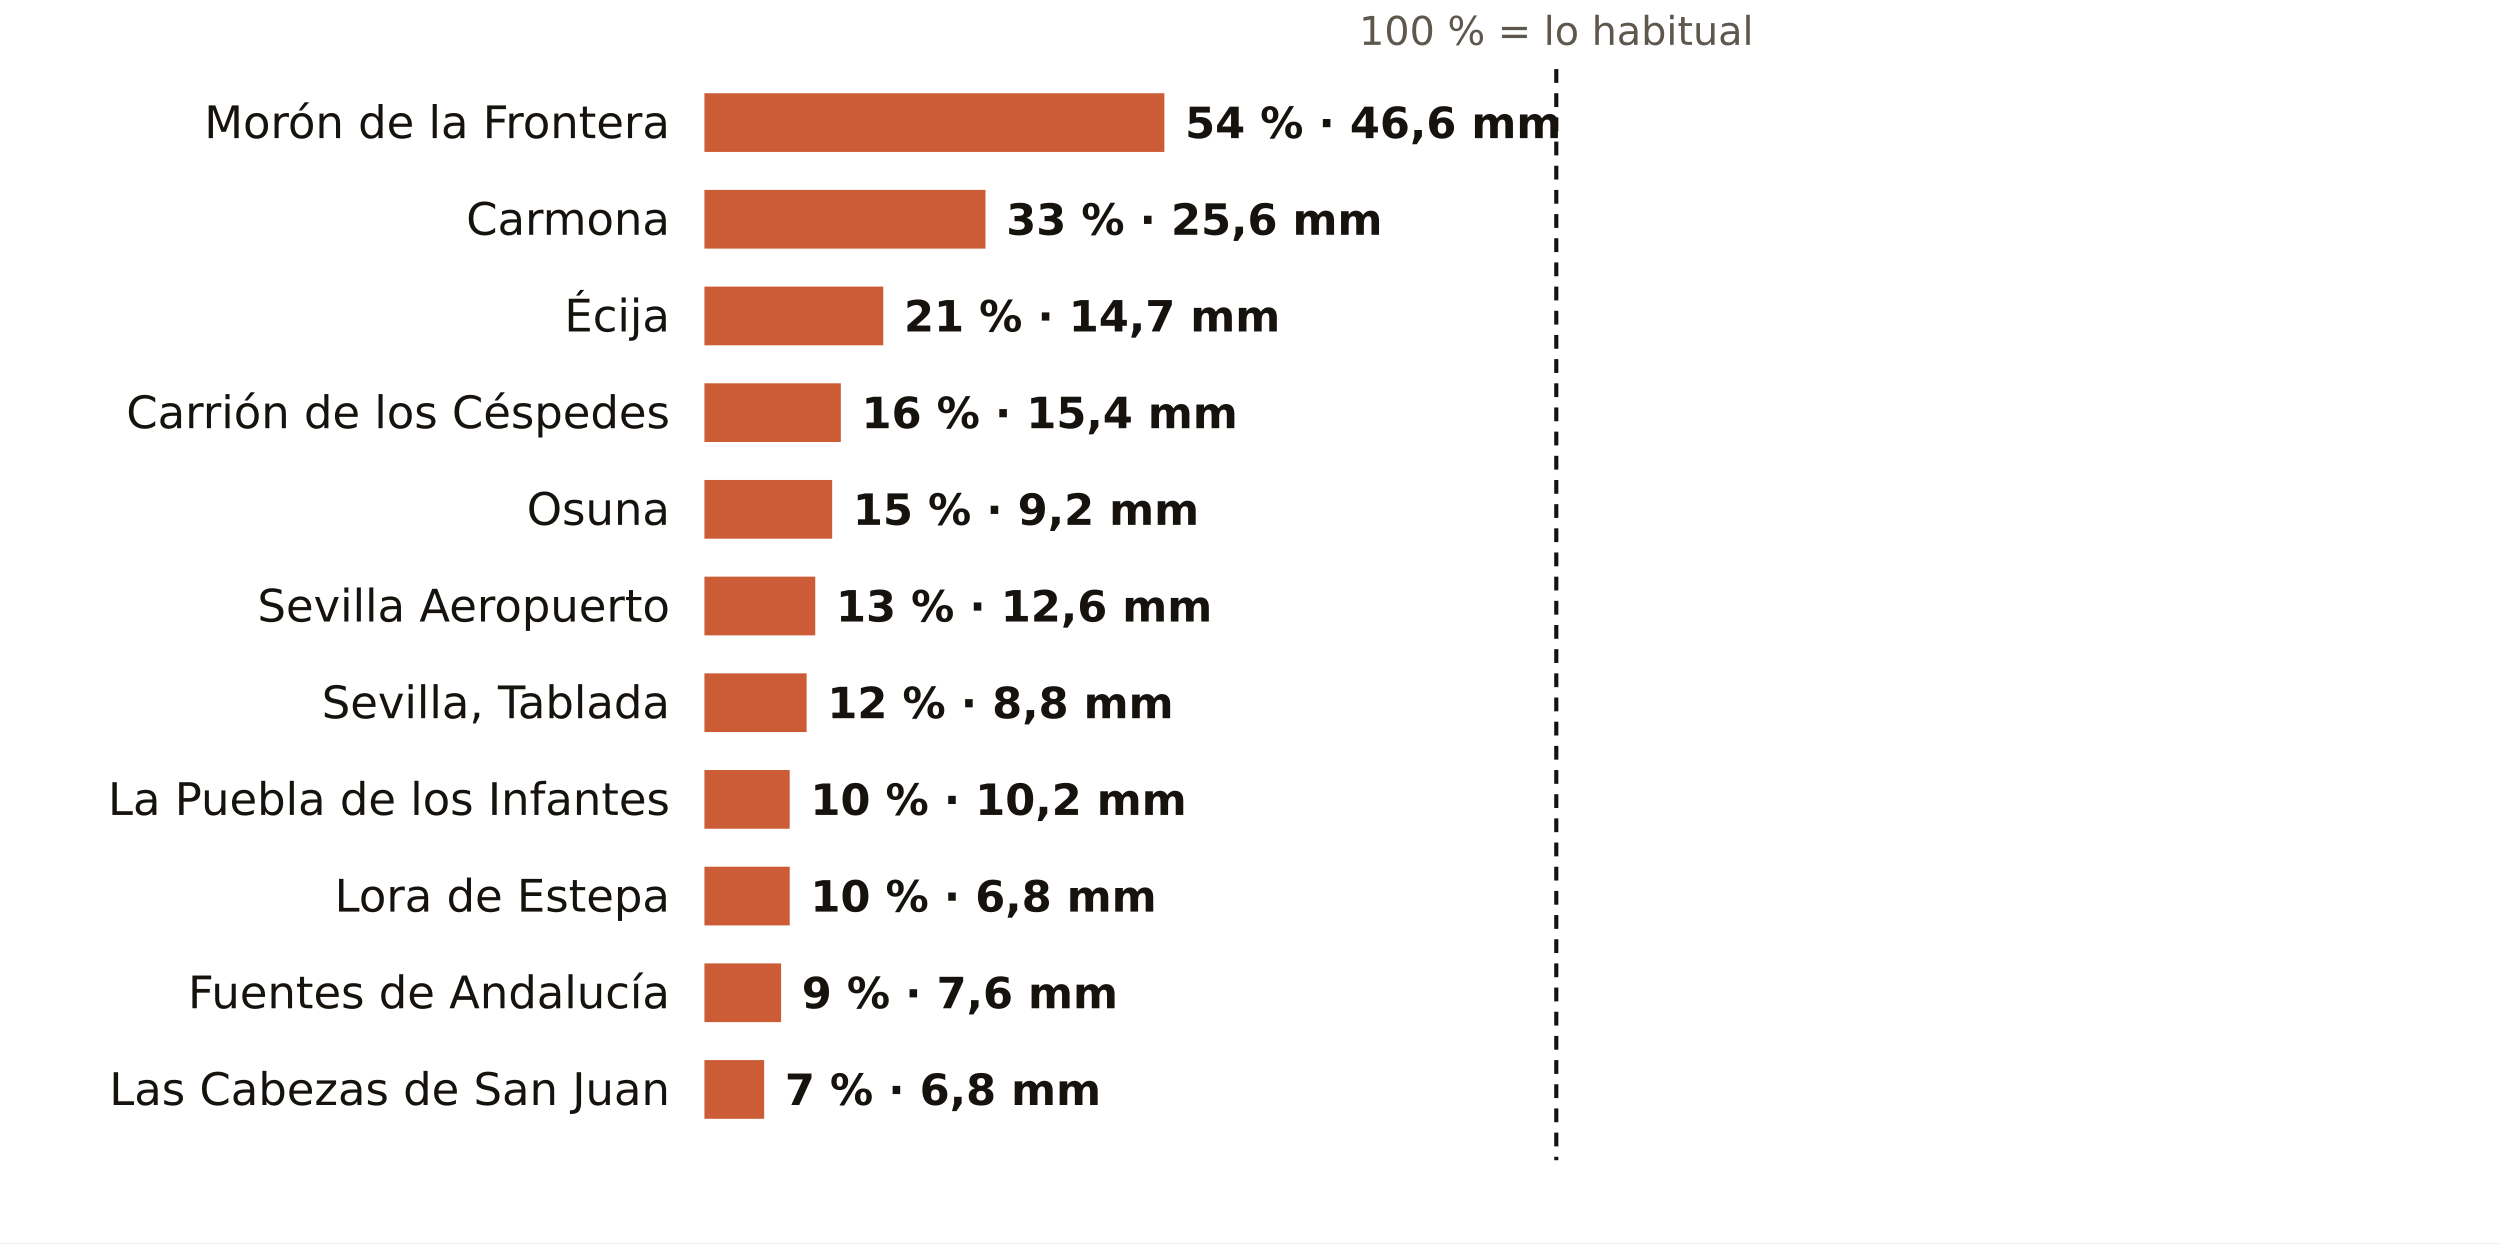
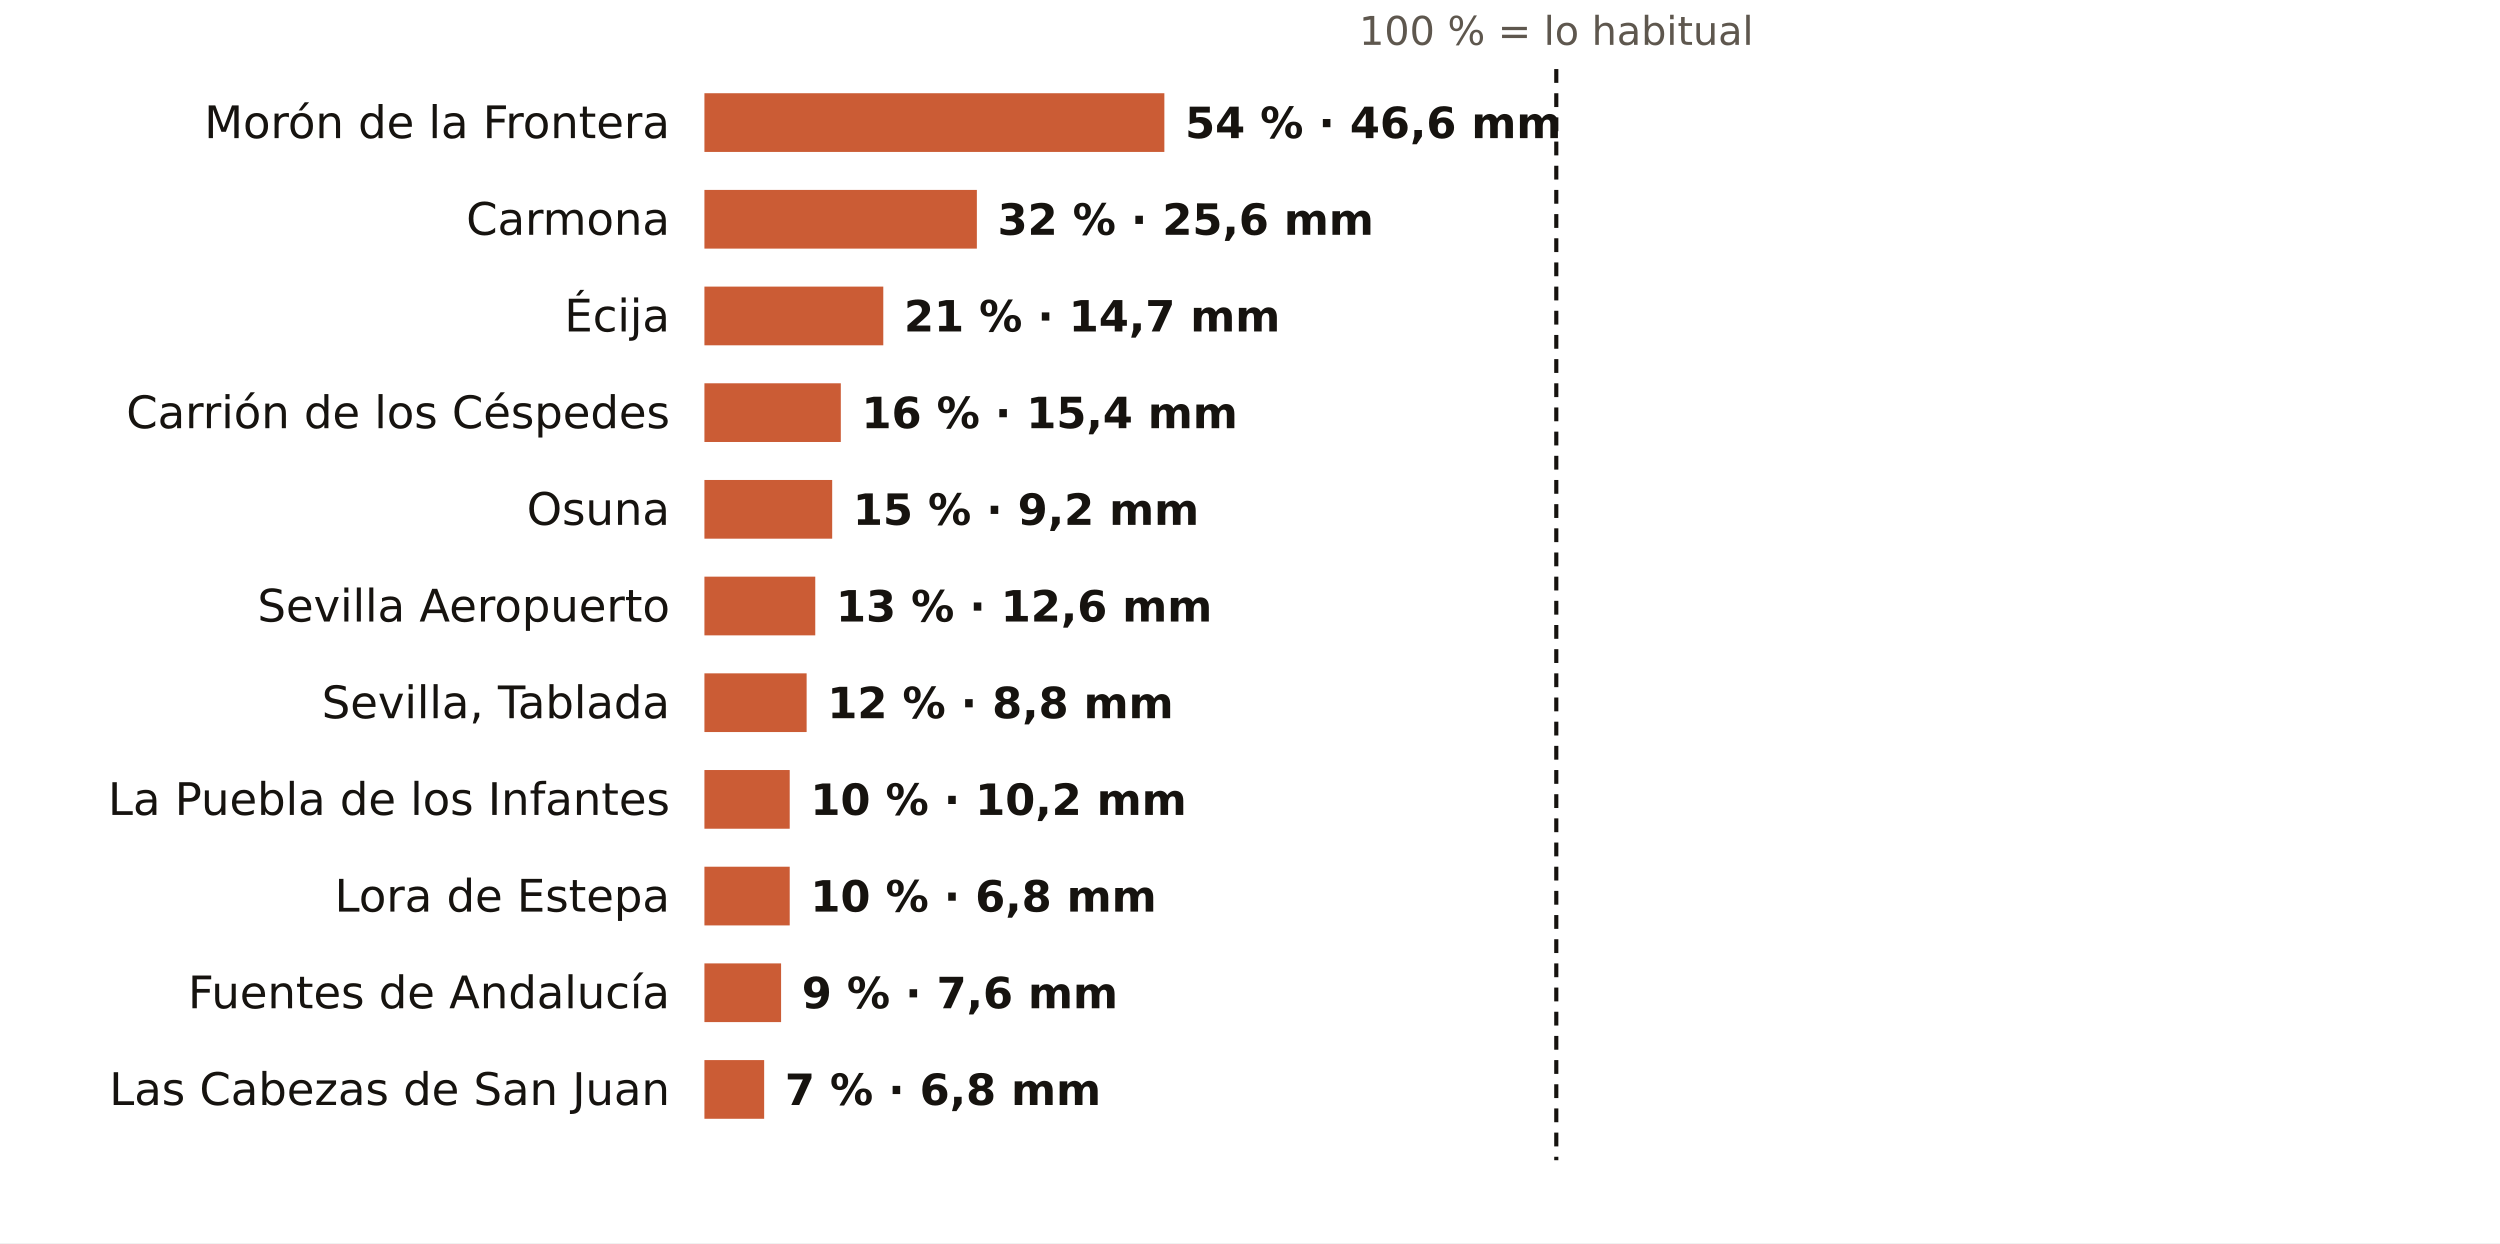
<svg xmlns="http://www.w3.org/2000/svg" viewBox="0 0 724 360" width="724" height="360" role="img" aria-label="El otoño en los pluviómetros de AEMET de Sevilla: % de lo habitual">
  <rect width="724" height="360" fill="#FFFFFF" />
  <text x="450.7" y="13.0" font-size="11.5" fill="#5E574E" text-anchor="middle" font-weight="400" font-family="Public Sans, DejaVu Sans, Arial, sans-serif">100 % = lo habitual</text>
  <text x="194.0" y="40.0" font-size="13" fill="#16130F" text-anchor="end" font-weight="500" font-family="Public Sans, DejaVu Sans, Arial, sans-serif">Morón de la Frontera</text>
  <rect x="204" y="27" width="133.2" height="17" fill="#C4461A" opacity="0.88" />
  <text x="343.2" y="40.0" font-size="12.5" fill="#16130F" text-anchor="start" font-weight="600" font-family="Public Sans, DejaVu Sans, Arial, sans-serif">54 % · 46,6 mm</text>
  <text x="194.0" y="68.0" font-size="13" fill="#16130F" text-anchor="end" font-weight="500" font-family="Public Sans, DejaVu Sans, Arial, sans-serif">Carmona</text>
-   <rect x="204" y="55" width="81.4" height="17" fill="#C4461A" opacity="0.88" />
-   <text x="291.4" y="68.0" font-size="12.5" fill="#16130F" text-anchor="start" font-weight="600" font-family="Public Sans, DejaVu Sans, Arial, sans-serif">33 % · 25,6 mm</text>
+   <rect x="204" y="55" width="78.9" height="17" fill="#C4461A" opacity="0.88" />
+   <text x="288.9" y="68.0" font-size="12.5" fill="#16130F" text-anchor="start" font-weight="600" font-family="Public Sans, DejaVu Sans, Arial, sans-serif">32 % · 25,6 mm</text>
  <text x="194.0" y="96.0" font-size="13" fill="#16130F" text-anchor="end" font-weight="500" font-family="Public Sans, DejaVu Sans, Arial, sans-serif">Écija</text>
  <rect x="204" y="83" width="51.8" height="17" fill="#C4461A" opacity="0.88" />
  <text x="261.8" y="96.0" font-size="12.5" fill="#16130F" text-anchor="start" font-weight="600" font-family="Public Sans, DejaVu Sans, Arial, sans-serif">21 % · 14,7 mm</text>
  <text x="194.0" y="124.0" font-size="13" fill="#16130F" text-anchor="end" font-weight="500" font-family="Public Sans, DejaVu Sans, Arial, sans-serif">Carrión de los Céspedes</text>
  <rect x="204" y="111" width="39.5" height="17" fill="#C4461A" opacity="0.88" />
  <text x="249.5" y="124.0" font-size="12.5" fill="#16130F" text-anchor="start" font-weight="600" font-family="Public Sans, DejaVu Sans, Arial, sans-serif">16 % · 15,4 mm</text>
  <text x="194.0" y="152.0" font-size="13" fill="#16130F" text-anchor="end" font-weight="500" font-family="Public Sans, DejaVu Sans, Arial, sans-serif">Osuna</text>
  <rect x="204" y="139" width="37.0" height="17" fill="#C4461A" opacity="0.88" />
  <text x="247.0" y="152.0" font-size="12.5" fill="#16130F" text-anchor="start" font-weight="600" font-family="Public Sans, DejaVu Sans, Arial, sans-serif">15 % · 9,2 mm</text>
  <text x="194.0" y="180.0" font-size="13" fill="#16130F" text-anchor="end" font-weight="500" font-family="Public Sans, DejaVu Sans, Arial, sans-serif">Sevilla Aeropuerto</text>
  <rect x="204" y="167" width="32.1" height="17" fill="#C4461A" opacity="0.88" />
  <text x="242.1" y="180.0" font-size="12.5" fill="#16130F" text-anchor="start" font-weight="600" font-family="Public Sans, DejaVu Sans, Arial, sans-serif">13 % · 12,6 mm</text>
  <text x="194.0" y="208.0" font-size="13" fill="#16130F" text-anchor="end" font-weight="500" font-family="Public Sans, DejaVu Sans, Arial, sans-serif">Sevilla, Tablada</text>
  <rect x="204" y="195" width="29.6" height="17" fill="#C4461A" opacity="0.88" />
  <text x="239.6" y="208.0" font-size="12.5" fill="#16130F" text-anchor="start" font-weight="600" font-family="Public Sans, DejaVu Sans, Arial, sans-serif">12 % · 8,8 mm</text>
  <text x="194.0" y="236.0" font-size="13" fill="#16130F" text-anchor="end" font-weight="500" font-family="Public Sans, DejaVu Sans, Arial, sans-serif">La Puebla de los Infantes</text>
  <rect x="204" y="223" width="24.7" height="17" fill="#C4461A" opacity="0.88" />
  <text x="234.7" y="236.0" font-size="12.5" fill="#16130F" text-anchor="start" font-weight="600" font-family="Public Sans, DejaVu Sans, Arial, sans-serif">10 % · 10,2 mm</text>
  <text x="194.0" y="264.0" font-size="13" fill="#16130F" text-anchor="end" font-weight="500" font-family="Public Sans, DejaVu Sans, Arial, sans-serif">Lora de Estepa</text>
  <rect x="204" y="251" width="24.7" height="17" fill="#C4461A" opacity="0.88" />
  <text x="234.7" y="264.0" font-size="12.5" fill="#16130F" text-anchor="start" font-weight="600" font-family="Public Sans, DejaVu Sans, Arial, sans-serif">10 % · 6,8 mm</text>
  <text x="194.0" y="292.0" font-size="13" fill="#16130F" text-anchor="end" font-weight="500" font-family="Public Sans, DejaVu Sans, Arial, sans-serif">Fuentes de Andalucía</text>
  <rect x="204" y="279" width="22.2" height="17" fill="#C4461A" opacity="0.88" />
  <text x="232.2" y="292.0" font-size="12.5" fill="#16130F" text-anchor="start" font-weight="600" font-family="Public Sans, DejaVu Sans, Arial, sans-serif">9 % · 7,6 mm</text>
  <text x="194.0" y="320.0" font-size="13" fill="#16130F" text-anchor="end" font-weight="500" font-family="Public Sans, DejaVu Sans, Arial, sans-serif">Las Cabezas de San Juan</text>
  <rect x="204" y="307" width="17.3" height="17" fill="#C4461A" opacity="0.88" />
  <text x="227.3" y="320.0" font-size="12.5" fill="#16130F" text-anchor="start" font-weight="600" font-family="Public Sans, DejaVu Sans, Arial, sans-serif">7 % · 6,8 mm</text>
  <line x1="450.7" x2="450.7" y1="20" y2="336" stroke="#16130F" stroke-width="1.2" stroke-dasharray="4 3" />
</svg>
